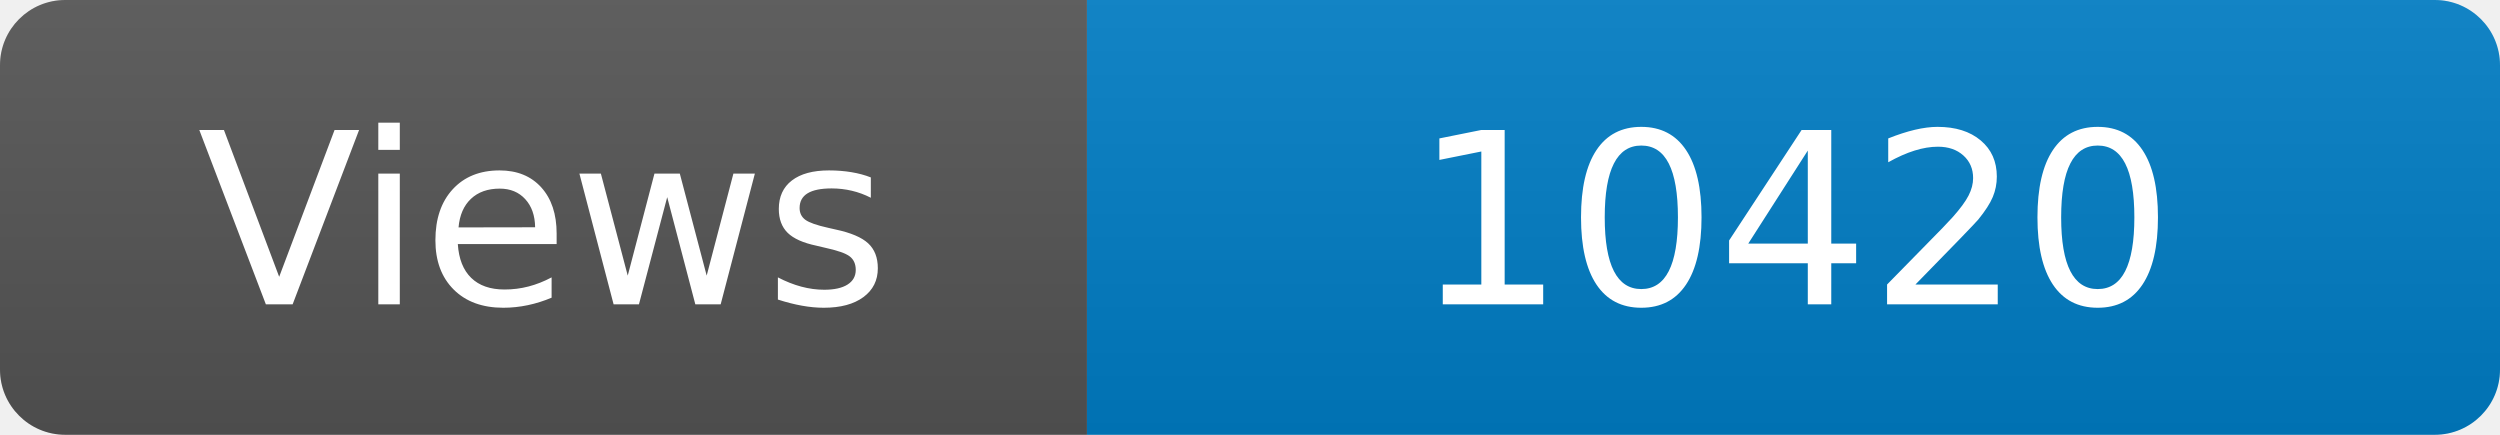
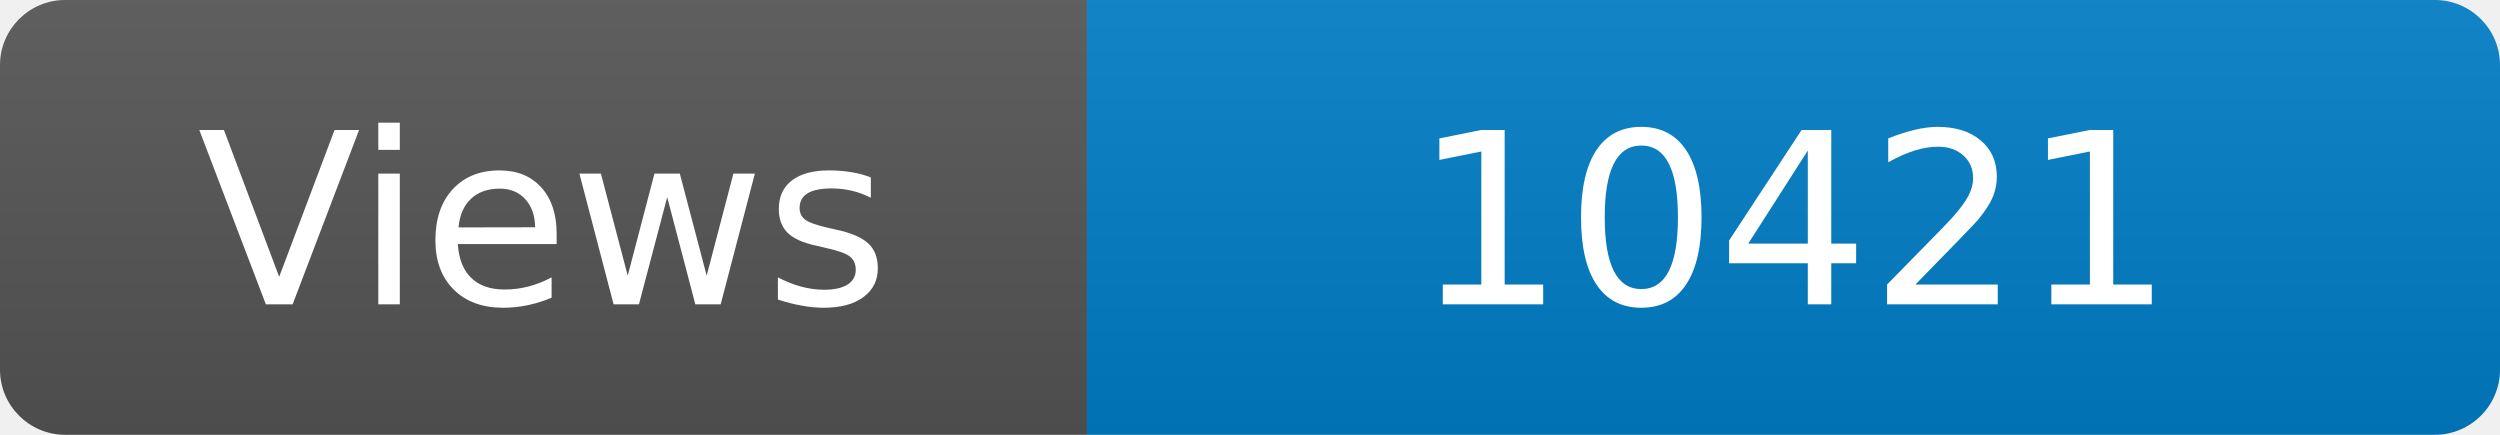
<svg xmlns="http://www.w3.org/2000/svg" width="115" height="20" role="img" aria-label="Maintained?: yes">
  <linearGradient id="s" x2="0" y2="100%">
    <stop offset="0" stop-color="#bbb" stop-opacity=".1" />
    <stop offset="1" stop-opacity=".1" />
  </linearGradient>
  <clipPath id="r">
    <rect width="115" height="20" rx="3" fill="#fff" />
  </clipPath>
  <g clip-path="url(#r)">
    <rect width="50" height="20" fill="#555" />
    <rect x="50" width="160" height="20" fill="#007ec6" />
    <rect width="115" height="20" fill="url(#s)" />
  </g>
  <g fill="#fff" text-anchor="middle" font-family="Verdana,Geneva,DejaVu Sans,sans-serif" font-size="110">
    <text x="250" y="140" transform="scale(.1)" fill="#fff">Views</text>
-     <text x="825" y="140" transform="scale(.1)" fill="#fff">10420</text>
+     <text x="825" y="140" transform="scale(.1)" fill="#fff">10421</text>
  </g>
</svg>
